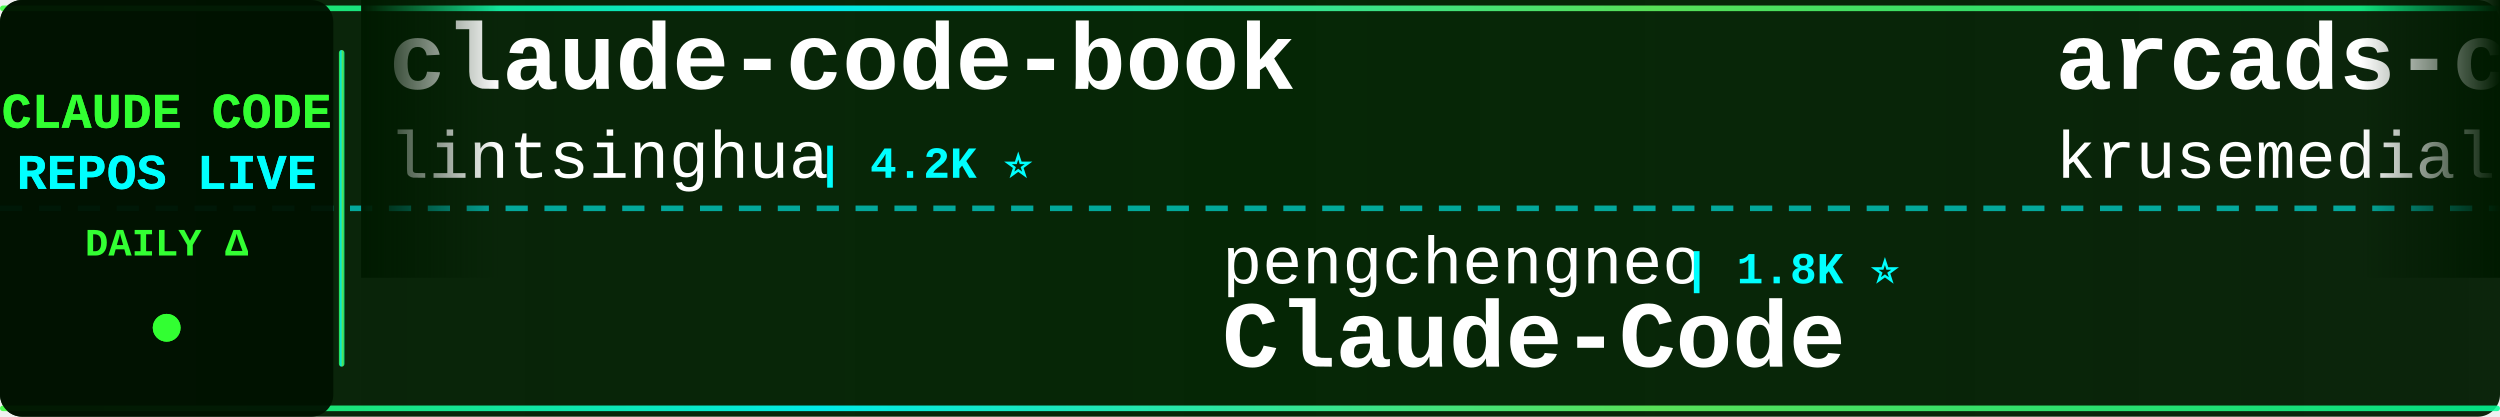
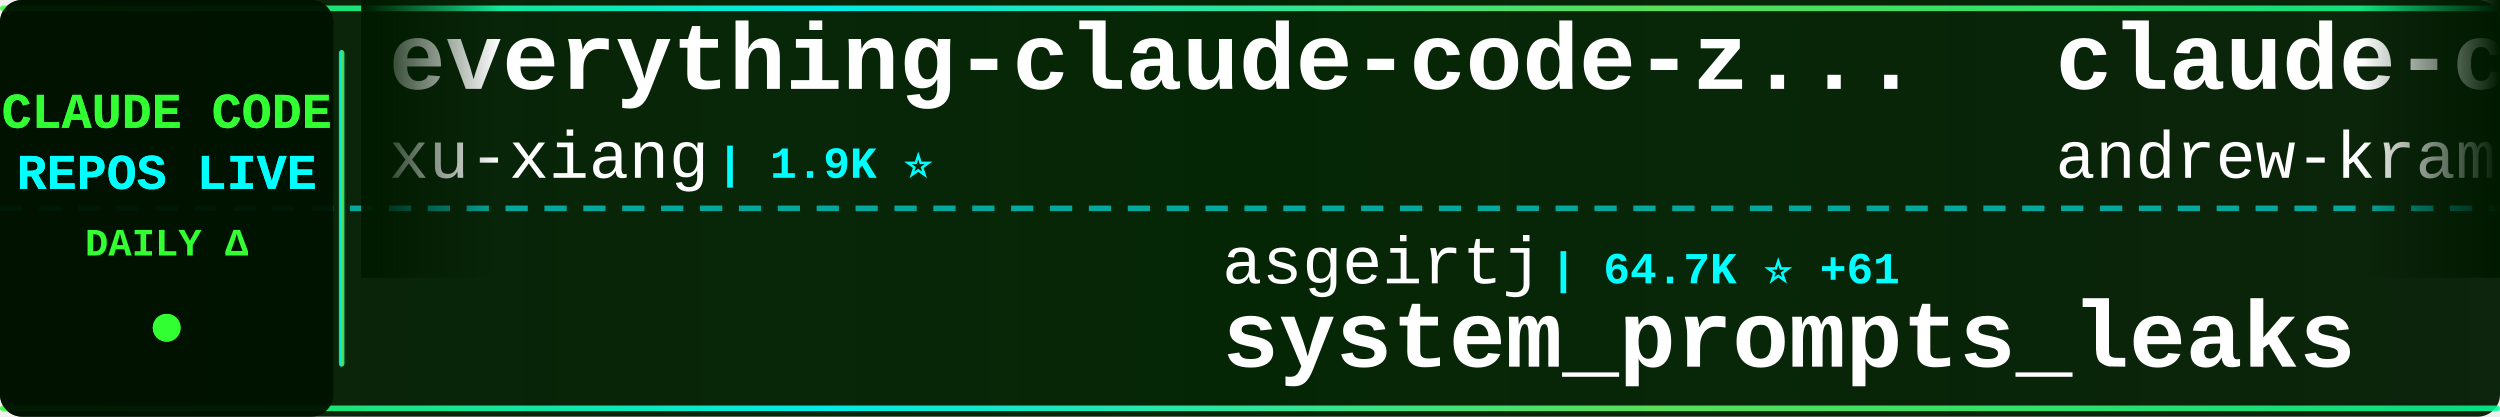
<svg xmlns="http://www.w3.org/2000/svg" width="900" height="150">
  <defs>
    <linearGradient id="tickerBg" x1="0%" y1="0%" x2="100%" y2="0%">
      <stop offset="0%" style="stop-color:#001a00;stop-opacity:0.95" />
      <stop offset="50%" style="stop-color:#002200;stop-opacity:0.98" />
      <stop offset="100%" style="stop-color:#001a00;stop-opacity:0.95" />
    </linearGradient>
    <linearGradient id="borderGrad" x1="0%" y1="0%" x2="100%" y2="0%">
      <stop offset="0%" style="stop-color:#33ff33;stop-opacity:0.85">
        <animate attributeName="stop-opacity" values="0.85;1;0.85" dur="2s" repeatCount="indefinite" />
      </stop>
      <stop offset="33%" style="stop-color:#00ffff;stop-opacity:0.9">
        <animate attributeName="stop-opacity" values="0.9;1;0.9" dur="2.2s" repeatCount="indefinite" />
      </stop>
      <stop offset="66%" style="stop-color:#66ff66;stop-opacity:0.85">
        <animate attributeName="stop-opacity" values="0.85;1;0.85" dur="1.8s" repeatCount="indefinite" />
      </stop>
      <stop offset="100%" style="stop-color:#00ff99;stop-opacity:0.85">
        <animate attributeName="stop-opacity" values="0.85;1;0.85" dur="2s" repeatCount="indefinite" />
      </stop>
    </linearGradient>
    <filter id="textGlow">
      <feGaussianBlur stdDeviation="0.1" result="coloredBlur" />
      <feMerge>
        <feMergeNode in="coloredBlur" />
        <feMergeNode in="SourceGraphic" />
      </feMerge>
    </filter>
    <filter id="metricGlow">
      <feGaussianBlur stdDeviation="0.2" result="coloredBlur" />
      <feMerge>
        <feMergeNode in="coloredBlur" />
        <feMergeNode in="SourceGraphic" />
      </feMerge>
    </filter>
    <linearGradient id="leftFade" x1="0%" y1="0%" x2="100%" y2="0%">
      <stop offset="0%" style="stop-color:#001a00;stop-opacity:1" />
      <stop offset="100%" style="stop-color:#001a00;stop-opacity:0" />
    </linearGradient>
    <linearGradient id="rightFade" x1="0%" y1="0%" x2="100%" y2="0%">
      <stop offset="0%" style="stop-color:#001a00;stop-opacity:0" />
      <stop offset="100%" style="stop-color:#001a00;stop-opacity:1" />
    </linearGradient>
  </defs>
  <rect width="900" height="150" fill="url(#tickerBg)" rx="8" />
  <rect x="0" y="2" width="900" height="2" fill="url(#borderGrad)" rx="1" />
  <rect x="0" y="146" width="900" height="2" fill="url(#borderGrad)" rx="1" />
  <line x1="0" y1="75" x2="900" y2="75" stroke="#00ffff" stroke-width="2" stroke-dasharray="8 6" opacity="0.6" />
  <rect x="0" y="0" width="120" height="150" fill="#001100" opacity="0.95" rx="8" />
  <text x="60" y="46" font-family="'Courier New', monospace" font-size="18" font-weight="bold" fill="#33ff33" text-anchor="middle" filter="url(#textGlow)">
    CLAUDE CODE
  </text>
  <text x="60" y="68" font-family="'Courier New', monospace" font-size="18" font-weight="bold" fill="#00ffff" text-anchor="middle" filter="url(#textGlow)">
    REPOS LIVE
  </text>
  <text x="60" y="92" font-family="'Courier New', monospace" font-size="14" font-weight="bold" fill="#33ff33" text-anchor="middle">
    DAILY Δ
  </text>
  <circle cx="60" cy="118" r="5" fill="#33ff33" filter="url(#metricGlow)">
    <animate attributeName="r" values="4;6;4" dur="1.5s" repeatCount="indefinite" />
    <animate attributeName="opacity" values="0.6;1;0.6" dur="1.5s" repeatCount="indefinite" />
  </circle>
  <rect x="122" y="18" width="2" height="114" fill="url(#borderGrad)" rx="1" />
  <clipPath id="tickerClip">
    <rect x="130" y="0" width="770" height="150" />
  </clipPath>
  <g clip-path="url(#tickerClip)">
    <g id="tickerItems">
      <animateTransform attributeName="transform" attributeType="XML" type="translate" from="0 0" to="-3000 0" dur="54s" repeatCount="indefinite" />
      <g transform="translate(0, 0)">
-         <text x="140" y="32" font-family="'Courier New', monospace" font-size="34" font-weight="bold" fill="#ffffff">claude-code-book</text>
-         <text x="140" y="64" font-family="'Courier New', monospace" font-size="24" font-weight="normal" fill="#ffffff" opacity="1.0">lintsinghua</text>
-         <text x="294" y="64" font-family="'Courier New', monospace" font-size="16" font-weight="bold" fill="#00ffff"> | 4.2K ⭐</text>
+         <text x="140" y="32" font-family="'Courier New', monospace" font-size="34" font-weight="bold" fill="#ffffff">everything-claude-code-z...</text>
+         <text x="140" y="64" font-family="'Courier New', monospace" font-size="24" font-weight="normal" fill="#ffffff" opacity="1.0">xu-xiang</text>
+         <text x="258" y="64" font-family="'Courier New', monospace" font-size="16" font-weight="bold" fill="#00ffff"> | 1.9K ⭐</text>
      </g>
      <g transform="translate(300, 0)">
-         <text x="140" y="102" font-family="'Courier New', monospace" font-size="24" font-weight="normal" fill="#ffffff" opacity="1.0">pengchengneo</text>
-         <text x="306" y="102" font-family="'Courier New', monospace" font-size="16" font-weight="bold" fill="#00ffff"> | 1.8K ⭐</text>
-         <text x="140" y="132" font-family="'Courier New', monospace" font-size="34" font-weight="bold" fill="#ffffff">Claude-Code</text>
+         <text x="140" y="102" font-family="'Courier New', monospace" font-size="24" font-weight="normal" fill="#ffffff" opacity="1.0">asgeirtj</text>
+         <text x="258" y="102" font-family="'Courier New', monospace" font-size="16" font-weight="bold" fill="#00ffff"> | 64.7K ⭐ +61</text>
+         <text x="140" y="132" font-family="'Courier New', monospace" font-size="34" font-weight="bold" fill="#ffffff">system_prompts_leaks</text>
      </g>
      <g transform="translate(600, 0)">
-         <text x="140" y="32" font-family="'Courier New', monospace" font-size="34" font-weight="bold" fill="#ffffff">arcads-claude-code</text>
-         <text x="140" y="64" font-family="'Courier New', monospace" font-size="24" font-weight="normal" fill="#ffffff" opacity="1.0">krusemediallc</text>
-         <text x="318" y="64" font-family="'Courier New', monospace" font-size="16" font-weight="bold" fill="#00ffff"> | 1.5K ⭐</text>
+         <text x="140" y="32" font-family="'Courier New', monospace" font-size="34" font-weight="bold" fill="#ffffff">claude-code-source-build</text>
+         <text x="140" y="64" font-family="'Courier New', monospace" font-size="24" font-weight="normal" fill="#ffffff" opacity="1.0">andrew-kramer-inno</text>
+         <text x="378" y="64" font-family="'Courier New', monospace" font-size="16" font-weight="bold" fill="#00ffff"> | 596 ⭐</text>
      </g>
      <g transform="translate(900, 0)">
-         <text x="140" y="102" font-family="'Courier New', monospace" font-size="24" font-weight="normal" fill="#ffffff" opacity="1.0">anthropics</text>
-         <text x="282" y="102" font-family="'Courier New', monospace" font-size="16" font-weight="bold" fill="#00ffff"> | 976 ⭐</text>
-         <text x="140" y="132" font-family="'Courier New', monospace" font-size="34" font-weight="bold" fill="#ffffff">claude-code-base-action</text>
+         <text x="140" y="102" font-family="'Courier New', monospace" font-size="24" font-weight="normal" fill="#ffffff" opacity="1.0">1rgs</text>
+         <text x="210" y="102" font-family="'Courier New', monospace" font-size="16" font-weight="bold" fill="#00ffff"> | 3.7K ⭐</text>
+         <text x="140" y="132" font-family="'Courier New', monospace" font-size="34" font-weight="bold" fill="#ffffff">claude-code-proxy</text>
      </g>
      <g transform="translate(1200, 0)">
+         <text x="140" y="32" font-family="'Courier New', monospace" font-size="34" font-weight="bold" fill="#ffffff">collection-claude-code-s...</text>
+         <text x="140" y="64" font-family="'Courier New', monospace" font-size="24" font-weight="normal" fill="#ffffff" opacity="1.0">chauncygu</text>
+         <text x="270" y="64" font-family="'Courier New', monospace" font-size="16" font-weight="bold" fill="#00ffff"> | 2.8K ⭐</text>
+       </g>
+       <g transform="translate(1500, 0)">
+         <text x="140" y="102" font-family="'Courier New', monospace" font-size="24" font-weight="normal" fill="#ffffff" opacity="1.0">fazxes</text>
+         <text x="234" y="102" font-family="'Courier New', monospace" font-size="16" font-weight="bold" fill="#00ffff"> | 239 ⭐</text>
+         <text x="140" y="132" font-family="'Courier New', monospace" font-size="34" font-weight="bold" fill="#ffffff">Claude-code</text>
+       </g>
+       <g transform="translate(1800, 0)">
        <text x="140" y="32" font-family="'Courier New', monospace" font-size="34" font-weight="bold" fill="#ffffff">ClaudeCode</text>
        <text x="140" y="64" font-family="'Courier New', monospace" font-size="24" font-weight="normal" fill="#ffffff" opacity="1.0">guanshan</text>
        <text x="258" y="64" font-family="'Courier New', monospace" font-size="16" font-weight="bold" fill="#00ffff"> | 61 ⭐</text>
      </g>
-       <g transform="translate(1500, 0)">
-         <text x="140" y="102" font-family="'Courier New', monospace" font-size="24" font-weight="normal" fill="#ffffff" opacity="1.0">ponponon</text>
-         <text x="258" y="102" font-family="'Courier New', monospace" font-size="16" font-weight="bold" fill="#00ffff"> | 2.3K ⭐</text>
-         <text x="140" y="132" font-family="'Courier New', monospace" font-size="34" font-weight="bold" fill="#ffffff">claude_code_src</text>
-       </g>
-       <g transform="translate(1800, 0)">
-         <text x="140" y="32" font-family="'Courier New', monospace" font-size="34" font-weight="bold" fill="#ffffff">claude-code-best-practic...</text>
-         <text x="140" y="64" font-family="'Courier New', monospace" font-size="24" font-weight="normal" fill="#ffffff" opacity="1.0">shanraisshan</text>
-         <text x="306" y="64" font-family="'Courier New', monospace" font-size="16" font-weight="bold" fill="#00ffff"> | 65.8K ⭐ +2</text>
-       </g>
      <g transform="translate(2100, 0)">
-         <text x="140" y="102" font-family="'Courier New', monospace" font-size="24" font-weight="normal" fill="#ffffff" opacity="1.0">kodu-ai</text>
-         <text x="246" y="102" font-family="'Courier New', monospace" font-size="16" font-weight="bold" fill="#00ffff"> | 5.2K ⭐</text>
-         <text x="140" y="132" font-family="'Courier New', monospace" font-size="34" font-weight="bold" fill="#ffffff">claude-coder</text>
+         <text x="140" y="102" font-family="'Courier New', monospace" font-size="24" font-weight="normal" fill="#ffffff" opacity="1.0">Maciek-roboblog</text>
+         <text x="342" y="102" font-family="'Courier New', monospace" font-size="16" font-weight="bold" fill="#00ffff"> | 8.7K ⭐ +1</text>
+         <text x="140" y="132" font-family="'Courier New', monospace" font-size="34" font-weight="bold" fill="#ffffff">Claude-Code-Usage-Monito...</text>
      </g>
      <g transform="translate(2400, 0)">
-         <text x="140" y="32" font-family="'Courier New', monospace" font-size="34" font-weight="bold" fill="#ffffff">claude-code-proxy</text>
-         <text x="140" y="64" font-family="'Courier New', monospace" font-size="24" font-weight="normal" fill="#ffffff" opacity="1.0">1rgs</text>
-         <text x="210" y="64" font-family="'Courier New', monospace" font-size="16" font-weight="bold" fill="#00ffff"> | 3.7K ⭐</text>
+         <text x="140" y="32" font-family="'Courier New', monospace" font-size="34" font-weight="bold" fill="#ffffff">claude-code-guide</text>
+         <text x="140" y="64" font-family="'Courier New', monospace" font-size="24" font-weight="normal" fill="#ffffff" opacity="1.0">zebbern</text>
+         <text x="246" y="64" font-family="'Courier New', monospace" font-size="16" font-weight="bold" fill="#00ffff"> | 4.6K ⭐</text>
      </g>
      <g transform="translate(2700, 0)">
-         <text x="140" y="102" font-family="'Courier New', monospace" font-size="24" font-weight="normal" fill="#ffffff" opacity="1.0">wanshuiyin</text>
-         <text x="282" y="102" font-family="'Courier New', monospace" font-size="16" font-weight="bold" fill="#00ffff"> | 16.0K ⭐</text>
-         <text x="140" y="132" font-family="'Courier New', monospace" font-size="34" font-weight="bold" fill="#ffffff">Auto-claude-code-researc...</text>
+         <text x="140" y="102" font-family="'Courier New', monospace" font-size="24" font-weight="normal" fill="#ffffff" opacity="1.0">Chachamaru127</text>
+         <text x="318" y="102" font-family="'Courier New', monospace" font-size="16" font-weight="bold" fill="#00ffff"> | 3.1K ⭐</text>
+         <text x="140" y="132" font-family="'Courier New', monospace" font-size="34" font-weight="bold" fill="#ffffff">claude-code-harness</text>
      </g>
      <g transform="translate(3000, 0)">
-         <text x="140" y="32" font-family="'Courier New', monospace" font-size="34" font-weight="bold" fill="#ffffff">claude-code-book</text>
-         <text x="140" y="64" font-family="'Courier New', monospace" font-size="24" font-weight="normal" fill="#ffffff" opacity="1.0">lintsinghua</text>
-         <text x="294" y="64" font-family="'Courier New', monospace" font-size="16" font-weight="bold" fill="#00ffff"> | 4.2K ⭐</text>
+         <text x="140" y="32" font-family="'Courier New', monospace" font-size="34" font-weight="bold" fill="#ffffff">everything-claude-code-z...</text>
+         <text x="140" y="64" font-family="'Courier New', monospace" font-size="24" font-weight="normal" fill="#ffffff" opacity="1.0">xu-xiang</text>
+         <text x="258" y="64" font-family="'Courier New', monospace" font-size="16" font-weight="bold" fill="#00ffff"> | 1.9K ⭐</text>
      </g>
      <g transform="translate(3300, 0)">
-         <text x="140" y="102" font-family="'Courier New', monospace" font-size="24" font-weight="normal" fill="#ffffff" opacity="1.0">pengchengneo</text>
-         <text x="306" y="102" font-family="'Courier New', monospace" font-size="16" font-weight="bold" fill="#00ffff"> | 1.8K ⭐</text>
-         <text x="140" y="132" font-family="'Courier New', monospace" font-size="34" font-weight="bold" fill="#ffffff">Claude-Code</text>
+         <text x="140" y="102" font-family="'Courier New', monospace" font-size="24" font-weight="normal" fill="#ffffff" opacity="1.0">asgeirtj</text>
+         <text x="258" y="102" font-family="'Courier New', monospace" font-size="16" font-weight="bold" fill="#00ffff"> | 64.7K ⭐ +61</text>
+         <text x="140" y="132" font-family="'Courier New', monospace" font-size="34" font-weight="bold" fill="#ffffff">system_prompts_leaks</text>
      </g>
      <g transform="translate(3600, 0)">
-         <text x="140" y="32" font-family="'Courier New', monospace" font-size="34" font-weight="bold" fill="#ffffff">arcads-claude-code</text>
-         <text x="140" y="64" font-family="'Courier New', monospace" font-size="24" font-weight="normal" fill="#ffffff" opacity="1.0">krusemediallc</text>
-         <text x="318" y="64" font-family="'Courier New', monospace" font-size="16" font-weight="bold" fill="#00ffff"> | 1.5K ⭐</text>
+         <text x="140" y="32" font-family="'Courier New', monospace" font-size="34" font-weight="bold" fill="#ffffff">claude-code-source-build</text>
+         <text x="140" y="64" font-family="'Courier New', monospace" font-size="24" font-weight="normal" fill="#ffffff" opacity="1.0">andrew-kramer-inno</text>
+         <text x="378" y="64" font-family="'Courier New', monospace" font-size="16" font-weight="bold" fill="#00ffff"> | 596 ⭐</text>
      </g>
      <g transform="translate(3900, 0)">
-         <text x="140" y="102" font-family="'Courier New', monospace" font-size="24" font-weight="normal" fill="#ffffff" opacity="1.0">anthropics</text>
-         <text x="282" y="102" font-family="'Courier New', monospace" font-size="16" font-weight="bold" fill="#00ffff"> | 976 ⭐</text>
-         <text x="140" y="132" font-family="'Courier New', monospace" font-size="34" font-weight="bold" fill="#ffffff">claude-code-base-action</text>
+         <text x="140" y="102" font-family="'Courier New', monospace" font-size="24" font-weight="normal" fill="#ffffff" opacity="1.0">1rgs</text>
+         <text x="210" y="102" font-family="'Courier New', monospace" font-size="16" font-weight="bold" fill="#00ffff"> | 3.7K ⭐</text>
+         <text x="140" y="132" font-family="'Courier New', monospace" font-size="34" font-weight="bold" fill="#ffffff">claude-code-proxy</text>
      </g>
    </g>
  </g>
  <rect x="130" y="0" width="50" height="100" fill="url(#leftFade)" />
  <rect x="850" y="0" width="50" height="100" fill="url(#rightFade)" />
</svg>
